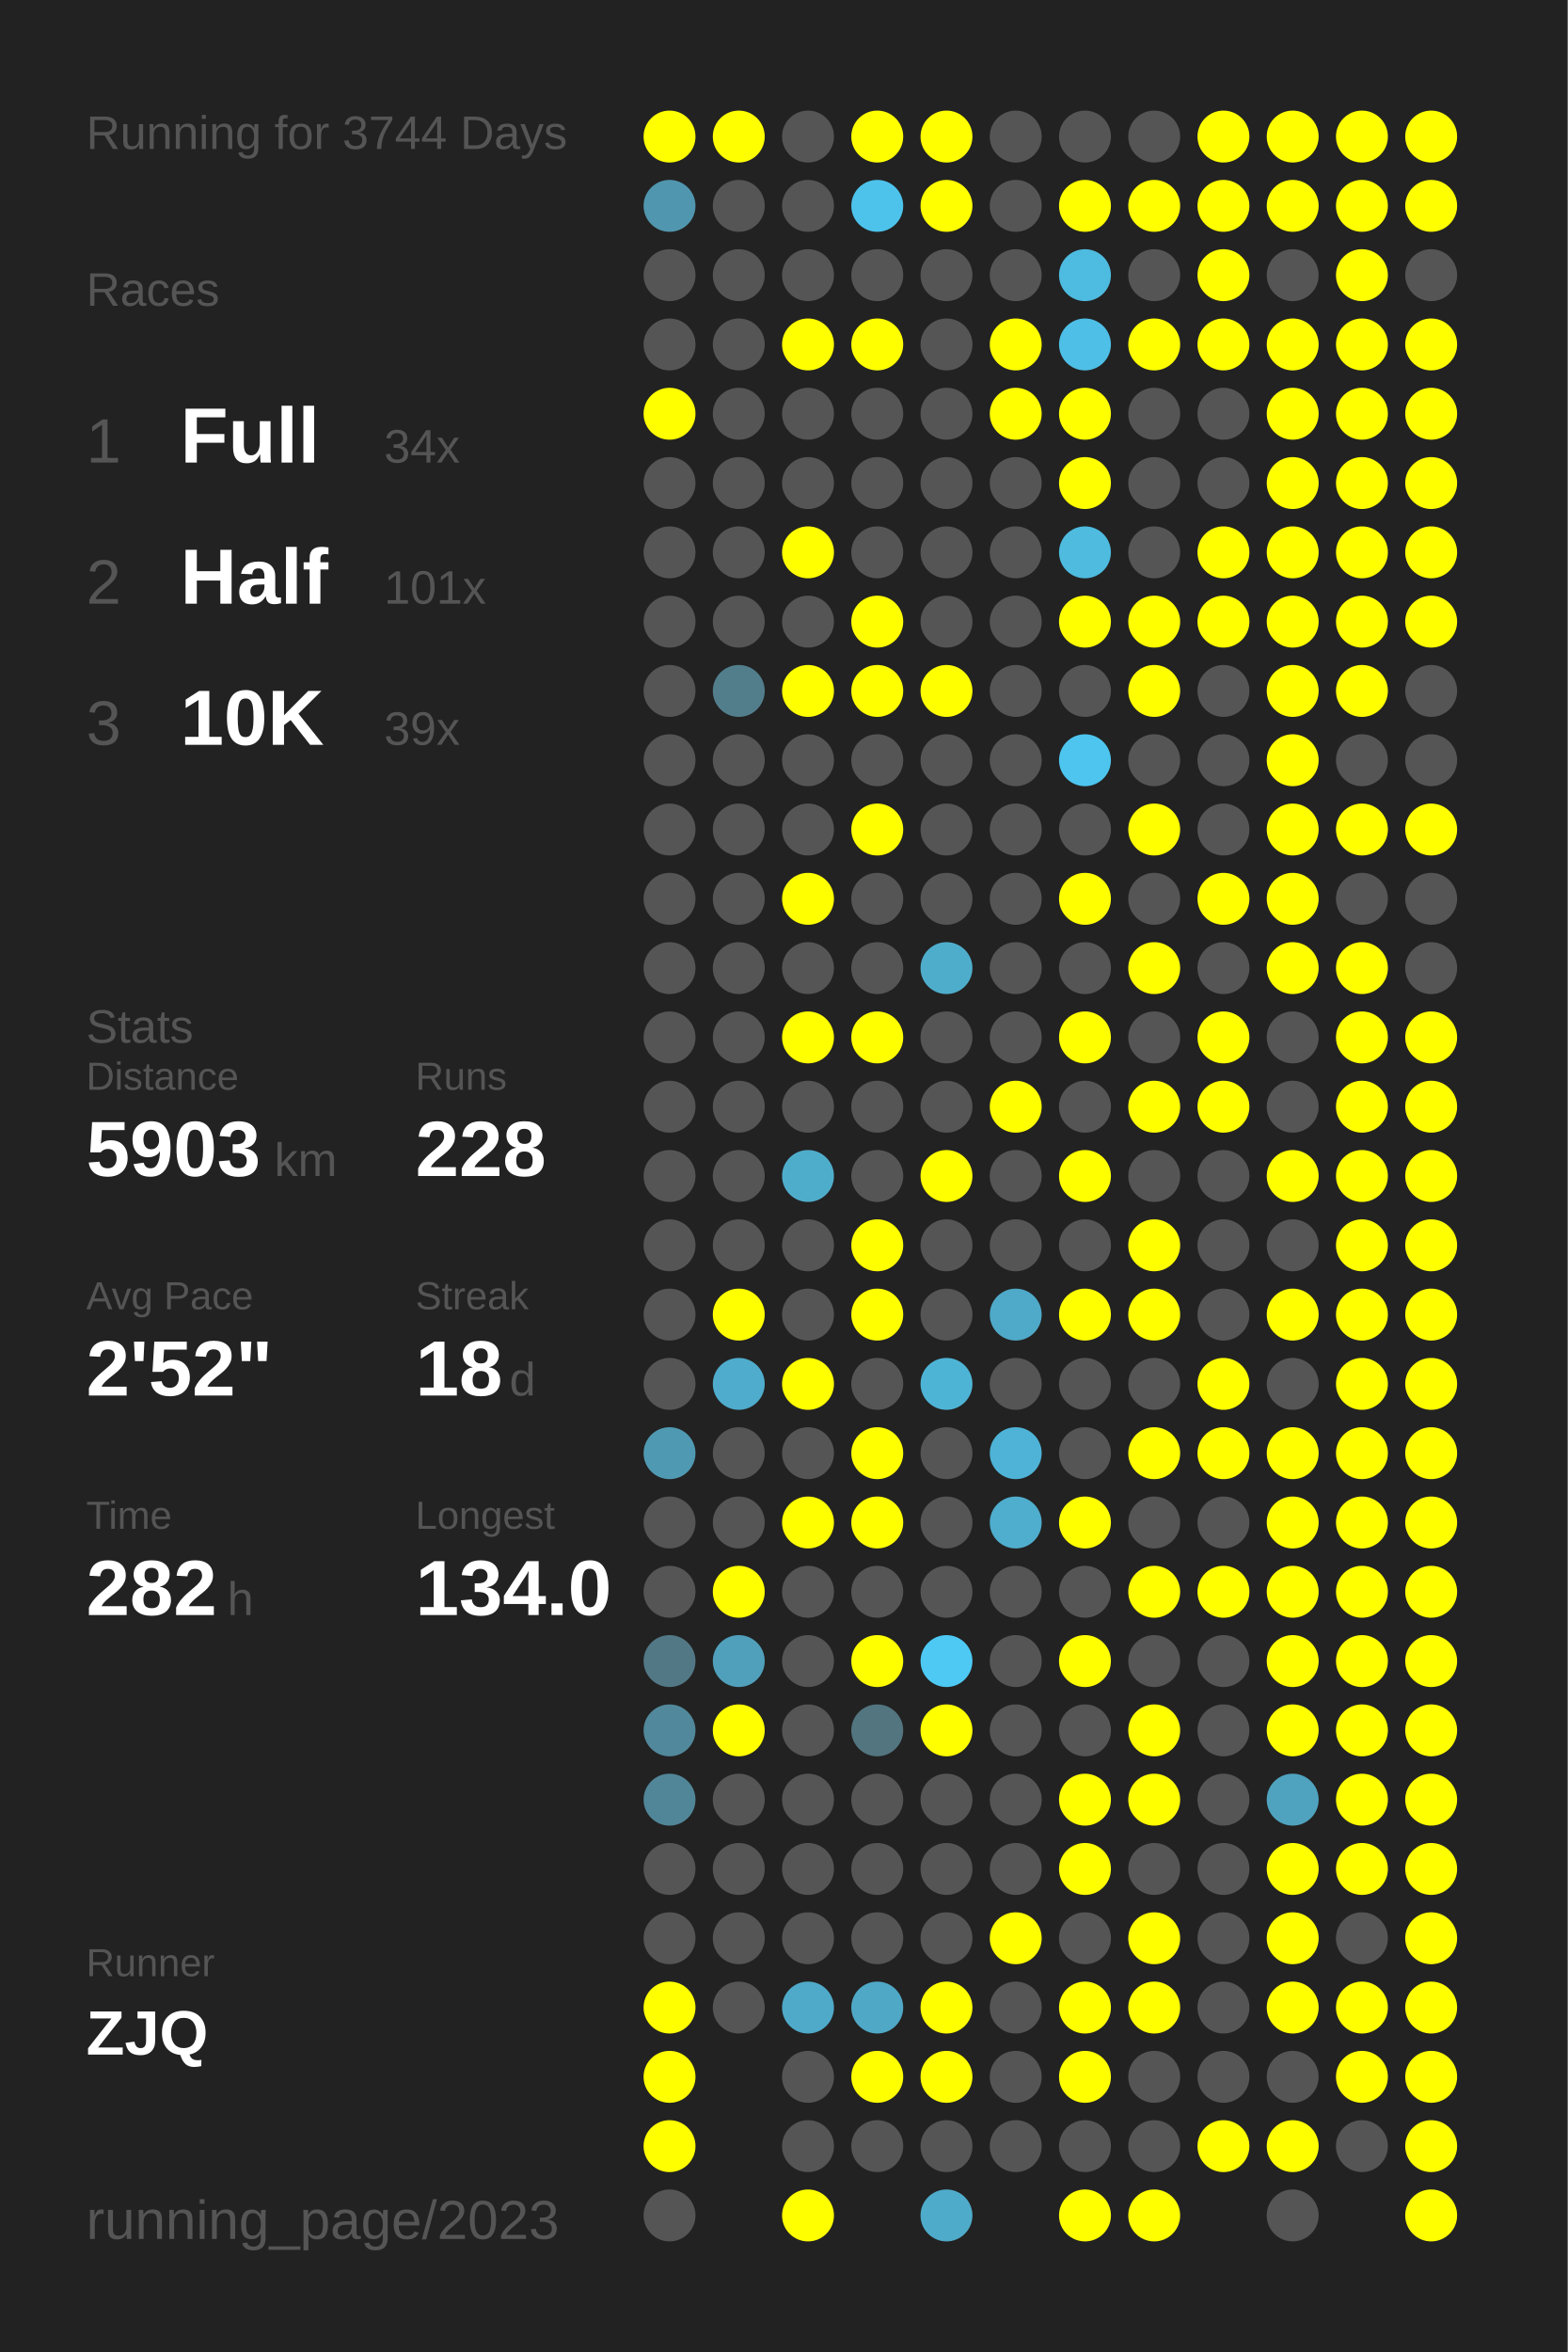
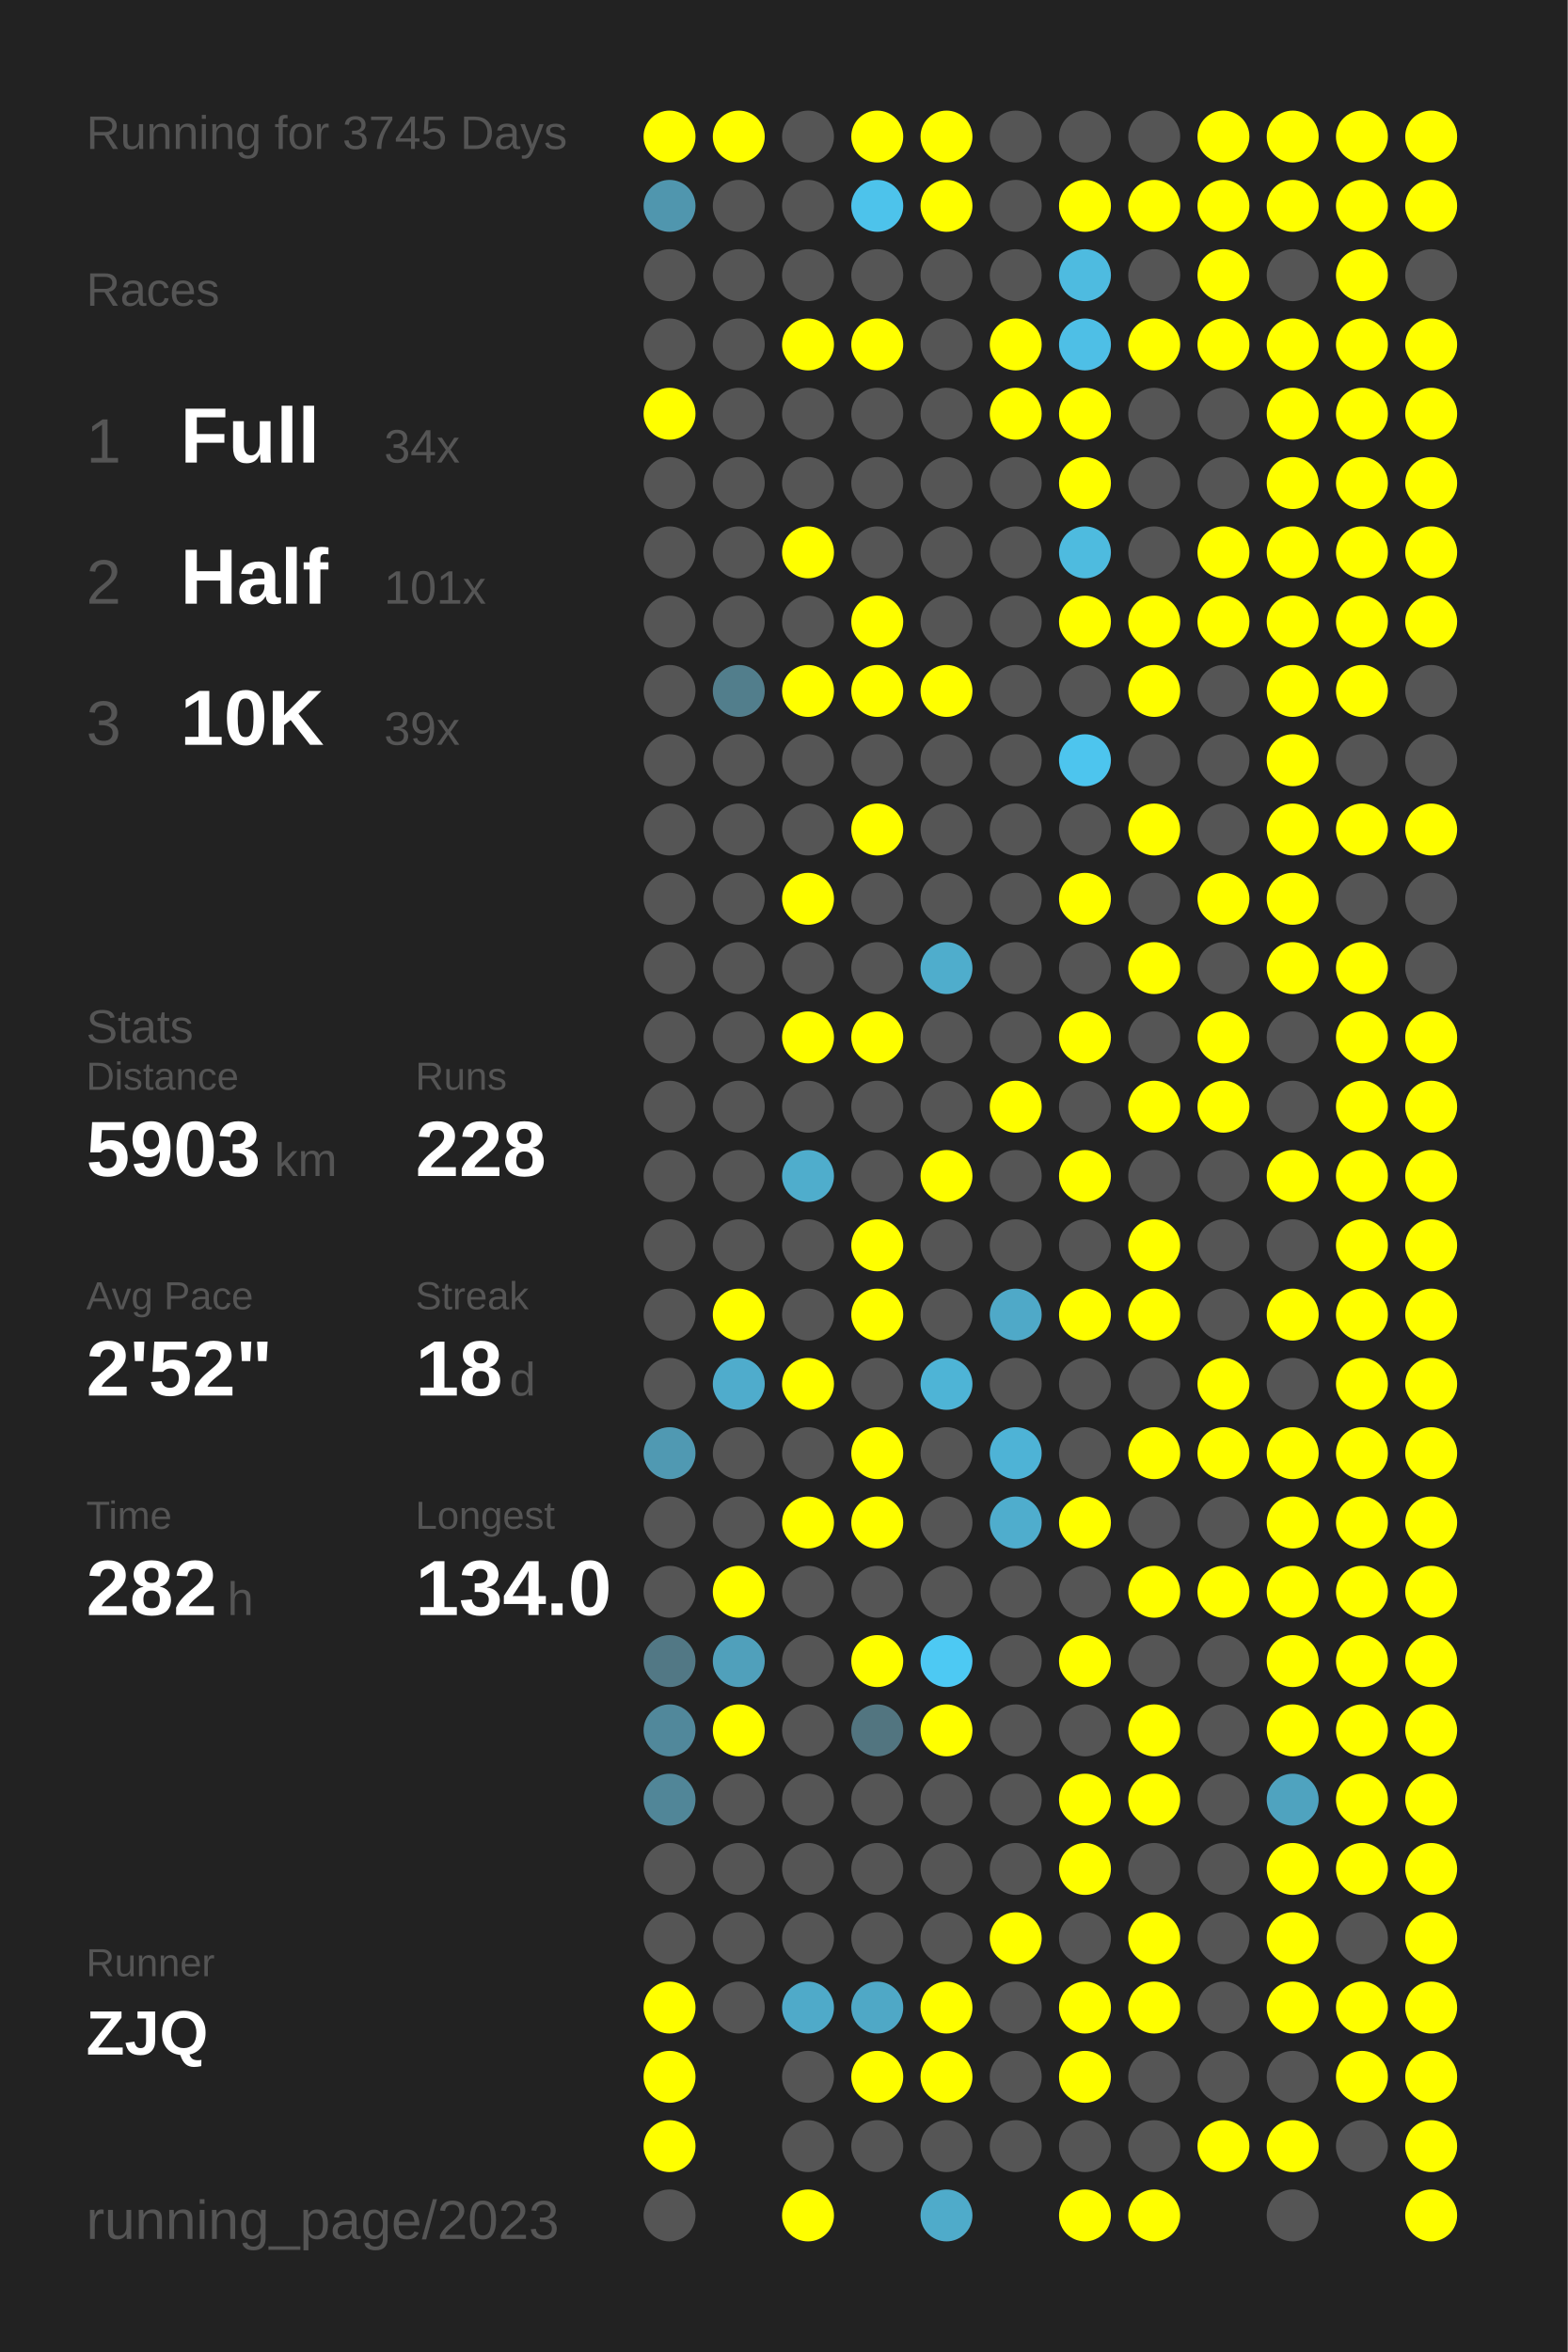
<svg xmlns="http://www.w3.org/2000/svg" baseProfile="full" height="300mm" version="1.1" viewBox="0,0,200,300" width="200mm">
  <defs />
  <rect fill="#222222" height="300" width="200" x="0" y="0" />
-   <text fill="#555555" style="font-size:6px; font-family:Arial;" x="11" y="19">Running for 3744 Days</text>
+   <text fill="#555555" style="font-size:6px; font-family:Arial;" x="11" y="19">Running for 3745 Days</text>
  <text fill="#555555" style="font-size:6px; font-family:Arial;" x="11" y="39">Races</text>
  <text fill="#555555" style="font-size:8px; font-family:Arial;" x="11" y="59">1</text>
  <text fill="#FFFFFF" style="font-size:10px; font-family:Arial; font-weight:bold;" x="23" y="59">Full</text>
  <text fill="#555555" style="font-size:6px; font-family:Arial;" x="49" y="59">34x</text>
  <text fill="#555555" style="font-size:8px; font-family:Arial;" x="11" y="77">2</text>
  <text fill="#FFFFFF" style="font-size:10px; font-family:Arial; font-weight:bold;" x="23" y="77">Half</text>
  <text fill="#555555" style="font-size:6px; font-family:Arial;" x="49" y="77">101x</text>
  <text fill="#555555" style="font-size:8px; font-family:Arial;" x="11" y="95">3</text>
  <text fill="#FFFFFF" style="font-size:10px; font-family:Arial; font-weight:bold;" x="23" y="95">10K</text>
  <text fill="#555555" style="font-size:6px; font-family:Arial;" x="49" y="95">39x</text>
  <text fill="#555555" style="font-size:6px; font-family:Arial;" x="11" y="133">Stats</text>
  <text fill="#555555" style="font-size:5px; font-family:Arial;" x="11" y="139">Distance</text>
  <text fill="#FFFFFF" style="font-size:10px; font-family:Arial; font-weight:bold;" x="11" y="150">5903</text>
  <text fill="#555555" style="font-size:6px; font-family:Arial;" x="35" y="150">km</text>
  <text fill="#555555" style="font-size:5px; font-family:Arial;" x="53" y="139">Runs</text>
  <text fill="#FFFFFF" style="font-size:10px; font-family:Arial; font-weight:bold;" x="53" y="150">228</text>
  <text fill="#555555" style="font-size:5px; font-family:Arial;" x="11" y="167">Avg Pace</text>
  <text fill="#FFFFFF" style="font-size:10px; font-family:Arial; font-weight:bold;" x="11" y="178">2'52"</text>
  <text fill="#555555" style="font-size:5px; font-family:Arial;" x="53" y="167">Streak</text>
  <text fill="#FFFFFF" style="font-size:10px; font-family:Arial; font-weight:bold;" x="53" y="178">18</text>
  <text fill="#555555" style="font-size:6px; font-family:Arial;" x="65" y="178">d</text>
  <text fill="#555555" style="font-size:5px; font-family:Arial;" x="11" y="195">Time</text>
  <text fill="#FFFFFF" style="font-size:10px; font-family:Arial; font-weight:bold;" x="11" y="206">282</text>
  <text fill="#555555" style="font-size:6px; font-family:Arial;" x="29" y="206">h</text>
  <text fill="#555555" style="font-size:5px; font-family:Arial;" x="53" y="195">Longest</text>
  <text fill="#FFFFFF" style="font-size:10px; font-family:Arial; font-weight:bold;" x="53" y="206">134.0</text>
  <text fill="#555555" style="font-size:5px; font-family:Arial;" x="11" y="252.065">Runner</text>
  <text fill="#FFFFFF" style="font-size:8px; font-family:Arial; font-weight:bold;" x="11" y="262.065">ZJQ</text>
  <text fill="#555555" style="font-size:7px; font-family:Arial;" x="11" y="285.581">running_page/2023</text>
  <circle cx="85.417" cy="17.419" fill="#FFFF00" r="3.312" />
  <circle cx="85.417" cy="26.258" fill="#5096ae" r="3.312" />
  <circle cx="85.417" cy="35.097" fill="#555555" r="3.312" />
  <circle cx="85.417" cy="43.935" fill="#555555" r="3.312" />
  <circle cx="85.417" cy="52.774" fill="#FFFF00" r="3.312" />
  <circle cx="85.417" cy="61.613" fill="#555555" r="3.312" />
  <circle cx="85.417" cy="70.452" fill="#555555" r="3.312" />
  <circle cx="85.417" cy="79.29" fill="#555555" r="3.312" />
  <circle cx="85.417" cy="88.129" fill="#555555" r="3.312" />
  <circle cx="85.417" cy="96.968" fill="#555555" r="3.312" />
  <circle cx="85.417" cy="105.806" fill="#555555" r="3.312" />
  <circle cx="85.417" cy="114.645" fill="#555555" r="3.312" />
  <circle cx="85.417" cy="123.484" fill="#555555" r="3.312" />
  <circle cx="85.417" cy="132.323" fill="#555555" r="3.312" />
  <circle cx="85.417" cy="141.161" fill="#555555" r="3.312" />
  <circle cx="85.417" cy="150" fill="#555555" r="3.312" />
  <circle cx="85.417" cy="158.839" fill="#555555" r="3.312" />
  <circle cx="85.417" cy="167.677" fill="#555555" r="3.312" />
  <circle cx="85.417" cy="176.516" fill="#555555" r="3.312" />
  <circle cx="85.417" cy="185.355" fill="#5099b2" r="3.312" />
  <circle cx="85.417" cy="194.194" fill="#555555" r="3.312" />
  <circle cx="85.417" cy="203.032" fill="#555555" r="3.312" />
  <circle cx="85.417" cy="211.871" fill="#527885" r="3.312" />
  <circle cx="85.417" cy="220.71" fill="#51889b" r="3.312" />
  <circle cx="85.417" cy="229.548" fill="#518698" r="3.312" />
  <circle cx="85.417" cy="238.387" fill="#555555" r="3.312" />
  <circle cx="85.417" cy="247.226" fill="#555555" r="3.312" />
  <circle cx="85.417" cy="256.065" fill="#FFFF00" r="3.312" />
  <circle cx="85.417" cy="264.903" fill="#FFFF00" r="3.312" />
  <circle cx="85.417" cy="273.742" fill="#FFFF00" r="3.312" />
  <circle cx="85.417" cy="282.581" fill="#555555" r="3.312" />
  <circle cx="94.25" cy="17.419" fill="#FFFF00" r="3.312" />
  <circle cx="94.25" cy="26.258" fill="#555555" r="3.312" />
  <circle cx="94.25" cy="35.097" fill="#555555" r="3.312" />
  <circle cx="94.25" cy="43.935" fill="#555555" r="3.312" />
  <circle cx="94.25" cy="52.774" fill="#555555" r="3.312" />
  <circle cx="94.25" cy="61.613" fill="#555555" r="3.312" />
  <circle cx="94.25" cy="70.452" fill="#555555" r="3.312" />
  <circle cx="94.25" cy="79.29" fill="#555555" r="3.312" />
  <circle cx="94.25" cy="88.129" fill="#527e8c" r="3.312" />
  <circle cx="94.25" cy="96.968" fill="#555555" r="3.312" />
  <circle cx="94.25" cy="105.806" fill="#555555" r="3.312" />
  <circle cx="94.25" cy="114.645" fill="#555555" r="3.312" />
  <circle cx="94.25" cy="123.484" fill="#555555" r="3.312" />
  <circle cx="94.25" cy="132.323" fill="#555555" r="3.312" />
  <circle cx="94.25" cy="141.161" fill="#555555" r="3.312" />
  <circle cx="94.25" cy="150" fill="#555555" r="3.312" />
  <circle cx="94.25" cy="158.839" fill="#555555" r="3.312" />
  <circle cx="94.25" cy="167.677" fill="#FFFF00" r="3.312" />
  <circle cx="94.25" cy="176.516" fill="#4faccc" r="3.312" />
  <circle cx="94.25" cy="185.355" fill="#555555" r="3.312" />
  <circle cx="94.25" cy="194.194" fill="#555555" r="3.312" />
  <circle cx="94.25" cy="203.032" fill="#FFFF00" r="3.312" />
  <circle cx="94.25" cy="211.871" fill="#50a0bb" r="3.312" />
  <circle cx="94.25" cy="220.71" fill="#FFFF00" r="3.312" />
  <circle cx="94.25" cy="229.548" fill="#555555" r="3.312" />
  <circle cx="94.25" cy="238.387" fill="#555555" r="3.312" />
  <circle cx="94.25" cy="247.226" fill="#555555" r="3.312" />
  <circle cx="94.25" cy="256.065" fill="#555555" r="3.312" />
  <circle cx="103.083" cy="17.419" fill="#555555" r="3.312" />
  <circle cx="103.083" cy="26.258" fill="#555555" r="3.312" />
  <circle cx="103.083" cy="35.097" fill="#555555" r="3.312" />
  <circle cx="103.083" cy="43.935" fill="#FFFF00" r="3.312" />
  <circle cx="103.083" cy="52.774" fill="#555555" r="3.312" />
  <circle cx="103.083" cy="61.613" fill="#555555" r="3.312" />
  <circle cx="103.083" cy="70.452" fill="#FFFF00" r="3.312" />
  <circle cx="103.083" cy="79.29" fill="#555555" r="3.312" />
  <circle cx="103.083" cy="88.129" fill="#FFFF00" r="3.312" />
  <circle cx="103.083" cy="96.968" fill="#555555" r="3.312" />
  <circle cx="103.083" cy="105.806" fill="#555555" r="3.312" />
  <circle cx="103.083" cy="114.645" fill="#FFFF00" r="3.312" />
  <circle cx="103.083" cy="123.484" fill="#555555" r="3.312" />
  <circle cx="103.083" cy="132.323" fill="#FFFF00" r="3.312" />
  <circle cx="103.083" cy="141.161" fill="#555555" r="3.312" />
  <circle cx="103.083" cy="150" fill="#4fadcc" r="3.312" />
  <circle cx="103.083" cy="158.839" fill="#555555" r="3.312" />
  <circle cx="103.083" cy="167.677" fill="#555555" r="3.312" />
  <circle cx="103.083" cy="176.516" fill="#FFFF00" r="3.312" />
  <circle cx="103.083" cy="185.355" fill="#555555" r="3.312" />
  <circle cx="103.083" cy="194.194" fill="#FFFF00" r="3.312" />
  <circle cx="103.083" cy="203.032" fill="#555555" r="3.312" />
  <circle cx="103.083" cy="211.871" fill="#555555" r="3.312" />
  <circle cx="103.083" cy="220.71" fill="#555555" r="3.312" />
  <circle cx="103.083" cy="229.548" fill="#555555" r="3.312" />
  <circle cx="103.083" cy="238.387" fill="#555555" r="3.312" />
  <circle cx="103.083" cy="247.226" fill="#555555" r="3.312" />
  <circle cx="103.083" cy="256.065" fill="#4faac9" r="3.312" />
  <circle cx="103.083" cy="264.903" fill="#555555" r="3.312" />
  <circle cx="103.083" cy="273.742" fill="#555555" r="3.312" />
  <circle cx="103.083" cy="282.581" fill="#FFFF00" r="3.312" />
  <circle cx="111.917" cy="17.419" fill="#FFFF00" r="3.312" />
  <circle cx="111.917" cy="26.258" fill="#4dc3eb" r="3.312" />
  <circle cx="111.917" cy="35.097" fill="#555555" r="3.312" />
  <circle cx="111.917" cy="43.935" fill="#FFFF00" r="3.312" />
  <circle cx="111.917" cy="52.774" fill="#555555" r="3.312" />
  <circle cx="111.917" cy="61.613" fill="#555555" r="3.312" />
  <circle cx="111.917" cy="70.452" fill="#555555" r="3.312" />
  <circle cx="111.917" cy="79.29" fill="#FFFF00" r="3.312" />
  <circle cx="111.917" cy="88.129" fill="#FFFF00" r="3.312" />
  <circle cx="111.917" cy="96.968" fill="#555555" r="3.312" />
  <circle cx="111.917" cy="105.806" fill="#FFFF00" r="3.312" />
  <circle cx="111.917" cy="114.645" fill="#555555" r="3.312" />
  <circle cx="111.917" cy="123.484" fill="#555555" r="3.312" />
  <circle cx="111.917" cy="132.323" fill="#FFFF00" r="3.312" />
  <circle cx="111.917" cy="141.161" fill="#555555" r="3.312" />
  <circle cx="111.917" cy="150" fill="#555555" r="3.312" />
  <circle cx="111.917" cy="158.839" fill="#FFFF00" r="3.312" />
  <circle cx="111.917" cy="167.677" fill="#FFFF00" r="3.312" />
  <circle cx="111.917" cy="176.516" fill="#555555" r="3.312" />
  <circle cx="111.917" cy="185.355" fill="#FFFF00" r="3.312" />
  <circle cx="111.917" cy="194.194" fill="#FFFF00" r="3.312" />
  <circle cx="111.917" cy="203.032" fill="#555555" r="3.312" />
  <circle cx="111.917" cy="211.871" fill="#FFFF00" r="3.312" />
  <circle cx="111.917" cy="220.71" fill="#527580" r="3.312" />
  <circle cx="111.917" cy="229.548" fill="#555555" r="3.312" />
  <circle cx="111.917" cy="238.387" fill="#555555" r="3.312" />
  <circle cx="111.917" cy="247.226" fill="#555555" r="3.312" />
  <circle cx="111.917" cy="256.065" fill="#4fa8c6" r="3.312" />
  <circle cx="111.917" cy="264.903" fill="#FFFF00" r="3.312" />
  <circle cx="111.917" cy="273.742" fill="#555555" r="3.312" />
  <circle cx="120.75" cy="17.419" fill="#FFFF00" r="3.312" />
  <circle cx="120.75" cy="26.258" fill="#FFFF00" r="3.312" />
  <circle cx="120.75" cy="35.097" fill="#555555" r="3.312" />
  <circle cx="120.75" cy="43.935" fill="#555555" r="3.312" />
  <circle cx="120.75" cy="52.774" fill="#555555" r="3.312" />
  <circle cx="120.75" cy="61.613" fill="#555555" r="3.312" />
  <circle cx="120.75" cy="70.452" fill="#555555" r="3.312" />
  <circle cx="120.75" cy="79.29" fill="#555555" r="3.312" />
  <circle cx="120.75" cy="88.129" fill="#FFFF00" r="3.312" />
  <circle cx="120.75" cy="96.968" fill="#555555" r="3.312" />
  <circle cx="120.75" cy="105.806" fill="#555555" r="3.312" />
  <circle cx="120.75" cy="114.645" fill="#555555" r="3.312" />
  <circle cx="120.75" cy="123.484" fill="#4fadcc" r="3.312" />
  <circle cx="120.75" cy="132.323" fill="#555555" r="3.312" />
  <circle cx="120.75" cy="141.161" fill="#555555" r="3.312" />
  <circle cx="120.75" cy="150" fill="#FFFF00" r="3.312" />
  <circle cx="120.75" cy="158.839" fill="#555555" r="3.312" />
  <circle cx="120.75" cy="167.677" fill="#555555" r="3.312" />
  <circle cx="120.75" cy="176.516" fill="#4eb4d6" r="3.312" />
  <circle cx="120.75" cy="185.355" fill="#555555" r="3.312" />
  <circle cx="120.75" cy="194.194" fill="#555555" r="3.312" />
  <circle cx="120.75" cy="203.032" fill="#555555" r="3.312" />
  <circle cx="120.75" cy="211.871" fill="#4dc9f3" r="3.312" />
  <circle cx="120.75" cy="220.71" fill="#FFFF00" r="3.312" />
  <circle cx="120.75" cy="229.548" fill="#555555" r="3.312" />
  <circle cx="120.75" cy="238.387" fill="#555555" r="3.312" />
  <circle cx="120.75" cy="247.226" fill="#555555" r="3.312" />
  <circle cx="120.75" cy="256.065" fill="#FFFF00" r="3.312" />
  <circle cx="120.75" cy="264.903" fill="#FFFF00" r="3.312" />
  <circle cx="120.75" cy="273.742" fill="#555555" r="3.312" />
  <circle cx="120.75" cy="282.581" fill="#4fabca" r="3.312" />
  <circle cx="129.583" cy="17.419" fill="#555555" r="3.312" />
  <circle cx="129.583" cy="26.258" fill="#555555" r="3.312" />
  <circle cx="129.583" cy="35.097" fill="#555555" r="3.312" />
  <circle cx="129.583" cy="43.935" fill="#FFFF00" r="3.312" />
  <circle cx="129.583" cy="52.774" fill="#FFFF00" r="3.312" />
  <circle cx="129.583" cy="61.613" fill="#555555" r="3.312" />
  <circle cx="129.583" cy="70.452" fill="#555555" r="3.312" />
  <circle cx="129.583" cy="79.29" fill="#555555" r="3.312" />
  <circle cx="129.583" cy="88.129" fill="#555555" r="3.312" />
  <circle cx="129.583" cy="96.968" fill="#555555" r="3.312" />
  <circle cx="129.583" cy="105.806" fill="#555555" r="3.312" />
  <circle cx="129.583" cy="114.645" fill="#555555" r="3.312" />
  <circle cx="129.583" cy="123.484" fill="#555555" r="3.312" />
  <circle cx="129.583" cy="132.323" fill="#555555" r="3.312" />
  <circle cx="129.583" cy="141.161" fill="#FFFF00" r="3.312" />
  <circle cx="129.583" cy="150" fill="#555555" r="3.312" />
  <circle cx="129.583" cy="158.839" fill="#555555" r="3.312" />
  <circle cx="129.583" cy="167.677" fill="#4fa9c8" r="3.312" />
  <circle cx="129.583" cy="176.516" fill="#555555" r="3.312" />
  <circle cx="129.583" cy="185.355" fill="#4eb3d6" r="3.312" />
  <circle cx="129.583" cy="194.194" fill="#4fadcd" r="3.312" />
  <circle cx="129.583" cy="203.032" fill="#555555" r="3.312" />
  <circle cx="129.583" cy="211.871" fill="#555555" r="3.312" />
  <circle cx="129.583" cy="220.71" fill="#555555" r="3.312" />
  <circle cx="129.583" cy="229.548" fill="#555555" r="3.312" />
  <circle cx="129.583" cy="238.387" fill="#555555" r="3.312" />
  <circle cx="129.583" cy="247.226" fill="#FFFF00" r="3.312" />
  <circle cx="129.583" cy="256.065" fill="#555555" r="3.312" />
  <circle cx="129.583" cy="264.903" fill="#555555" r="3.312" />
  <circle cx="129.583" cy="273.742" fill="#555555" r="3.312" />
  <circle cx="138.417" cy="17.419" fill="#555555" r="3.312" />
  <circle cx="138.417" cy="26.258" fill="#FFFF00" r="3.312" />
  <circle cx="138.417" cy="35.097" fill="#4ebbe0" r="3.312" />
  <circle cx="138.417" cy="43.935" fill="#4ebfe6" r="3.312" />
  <circle cx="138.417" cy="52.774" fill="#FFFF00" r="3.312" />
  <circle cx="138.417" cy="61.613" fill="#FFFF00" r="3.312" />
  <circle cx="138.417" cy="70.452" fill="#4ebbdf" r="3.312" />
  <circle cx="138.417" cy="79.29" fill="#FFFF00" r="3.312" />
  <circle cx="138.417" cy="88.129" fill="#555555" r="3.312" />
  <circle cx="138.417" cy="96.968" fill="#4dc5ee" r="3.312" />
  <circle cx="138.417" cy="105.806" fill="#555555" r="3.312" />
  <circle cx="138.417" cy="114.645" fill="#FFFF00" r="3.312" />
  <circle cx="138.417" cy="123.484" fill="#555555" r="3.312" />
  <circle cx="138.417" cy="132.323" fill="#FFFF00" r="3.312" />
  <circle cx="138.417" cy="141.161" fill="#555555" r="3.312" />
  <circle cx="138.417" cy="150" fill="#FFFF00" r="3.312" />
  <circle cx="138.417" cy="158.839" fill="#555555" r="3.312" />
  <circle cx="138.417" cy="167.677" fill="#FFFF00" r="3.312" />
  <circle cx="138.417" cy="176.516" fill="#555555" r="3.312" />
  <circle cx="138.417" cy="185.355" fill="#555555" r="3.312" />
  <circle cx="138.417" cy="194.194" fill="#FFFF00" r="3.312" />
  <circle cx="138.417" cy="203.032" fill="#555555" r="3.312" />
  <circle cx="138.417" cy="211.871" fill="#FFFF00" r="3.312" />
  <circle cx="138.417" cy="220.71" fill="#555555" r="3.312" />
  <circle cx="138.417" cy="229.548" fill="#FFFF00" r="3.312" />
  <circle cx="138.417" cy="238.387" fill="#FFFF00" r="3.312" />
  <circle cx="138.417" cy="247.226" fill="#555555" r="3.312" />
  <circle cx="138.417" cy="256.065" fill="#FFFF00" r="3.312" />
  <circle cx="138.417" cy="264.903" fill="#FFFF00" r="3.312" />
  <circle cx="138.417" cy="273.742" fill="#555555" r="3.312" />
  <circle cx="138.417" cy="282.581" fill="#FFFF00" r="3.312" />
  <circle cx="147.25" cy="17.419" fill="#555555" r="3.312" />
  <circle cx="147.25" cy="26.258" fill="#FFFF00" r="3.312" />
  <circle cx="147.25" cy="35.097" fill="#555555" r="3.312" />
  <circle cx="147.25" cy="43.935" fill="#FFFF00" r="3.312" />
  <circle cx="147.25" cy="52.774" fill="#555555" r="3.312" />
  <circle cx="147.25" cy="61.613" fill="#555555" r="3.312" />
  <circle cx="147.25" cy="70.452" fill="#555555" r="3.312" />
  <circle cx="147.25" cy="79.29" fill="#FFFF00" r="3.312" />
  <circle cx="147.25" cy="88.129" fill="#FFFF00" r="3.312" />
  <circle cx="147.25" cy="96.968" fill="#555555" r="3.312" />
  <circle cx="147.25" cy="105.806" fill="#FFFF00" r="3.312" />
  <circle cx="147.25" cy="114.645" fill="#555555" r="3.312" />
  <circle cx="147.25" cy="123.484" fill="#FFFF00" r="3.312" />
  <circle cx="147.25" cy="132.323" fill="#555555" r="3.312" />
  <circle cx="147.25" cy="141.161" fill="#FFFF00" r="3.312" />
  <circle cx="147.25" cy="150" fill="#555555" r="3.312" />
  <circle cx="147.25" cy="158.839" fill="#FFFF00" r="3.312" />
  <circle cx="147.25" cy="167.677" fill="#FFFF00" r="3.312" />
  <circle cx="147.25" cy="176.516" fill="#555555" r="3.312" />
  <circle cx="147.25" cy="185.355" fill="#FFFF00" r="3.312" />
  <circle cx="147.25" cy="194.194" fill="#555555" r="3.312" />
  <circle cx="147.25" cy="203.032" fill="#FFFF00" r="3.312" />
  <circle cx="147.25" cy="211.871" fill="#555555" r="3.312" />
  <circle cx="147.25" cy="220.71" fill="#FFFF00" r="3.312" />
  <circle cx="147.25" cy="229.548" fill="#FFFF00" r="3.312" />
  <circle cx="147.25" cy="238.387" fill="#555555" r="3.312" />
  <circle cx="147.25" cy="247.226" fill="#FFFF00" r="3.312" />
  <circle cx="147.25" cy="256.065" fill="#FFFF00" r="3.312" />
  <circle cx="147.25" cy="264.903" fill="#555555" r="3.312" />
  <circle cx="147.25" cy="273.742" fill="#555555" r="3.312" />
  <circle cx="147.25" cy="282.581" fill="#FFFF00" r="3.312" />
  <circle cx="156.083" cy="17.419" fill="#FFFF00" r="3.312" />
  <circle cx="156.083" cy="26.258" fill="#FFFF00" r="3.312" />
  <circle cx="156.083" cy="35.097" fill="#FFFF00" r="3.312" />
  <circle cx="156.083" cy="43.935" fill="#FFFF00" r="3.312" />
  <circle cx="156.083" cy="52.774" fill="#555555" r="3.312" />
  <circle cx="156.083" cy="61.613" fill="#555555" r="3.312" />
  <circle cx="156.083" cy="70.452" fill="#FFFF00" r="3.312" />
  <circle cx="156.083" cy="79.29" fill="#FFFF00" r="3.312" />
  <circle cx="156.083" cy="88.129" fill="#555555" r="3.312" />
  <circle cx="156.083" cy="96.968" fill="#555555" r="3.312" />
  <circle cx="156.083" cy="105.806" fill="#555555" r="3.312" />
  <circle cx="156.083" cy="114.645" fill="#FFFF00" r="3.312" />
  <circle cx="156.083" cy="123.484" fill="#555555" r="3.312" />
  <circle cx="156.083" cy="132.323" fill="#FFFF00" r="3.312" />
  <circle cx="156.083" cy="141.161" fill="#FFFF00" r="3.312" />
  <circle cx="156.083" cy="150" fill="#555555" r="3.312" />
  <circle cx="156.083" cy="158.839" fill="#555555" r="3.312" />
  <circle cx="156.083" cy="167.677" fill="#555555" r="3.312" />
  <circle cx="156.083" cy="176.516" fill="#FFFF00" r="3.312" />
  <circle cx="156.083" cy="185.355" fill="#FFFF00" r="3.312" />
  <circle cx="156.083" cy="194.194" fill="#555555" r="3.312" />
  <circle cx="156.083" cy="203.032" fill="#FFFF00" r="3.312" />
  <circle cx="156.083" cy="211.871" fill="#555555" r="3.312" />
  <circle cx="156.083" cy="220.71" fill="#555555" r="3.312" />
  <circle cx="156.083" cy="229.548" fill="#555555" r="3.312" />
  <circle cx="156.083" cy="238.387" fill="#555555" r="3.312" />
  <circle cx="156.083" cy="247.226" fill="#555555" r="3.312" />
  <circle cx="156.083" cy="256.065" fill="#555555" r="3.312" />
  <circle cx="156.083" cy="264.903" fill="#555555" r="3.312" />
  <circle cx="156.083" cy="273.742" fill="#FFFF00" r="3.312" />
  <circle cx="164.917" cy="17.419" fill="#FFFF00" r="3.312" />
  <circle cx="164.917" cy="26.258" fill="#FFFF00" r="3.312" />
  <circle cx="164.917" cy="35.097" fill="#555555" r="3.312" />
  <circle cx="164.917" cy="43.935" fill="#FFFF00" r="3.312" />
  <circle cx="164.917" cy="52.774" fill="#FFFF00" r="3.312" />
  <circle cx="164.917" cy="61.613" fill="#FFFF00" r="3.312" />
  <circle cx="164.917" cy="70.452" fill="#FFFF00" r="3.312" />
  <circle cx="164.917" cy="79.29" fill="#FFFF00" r="3.312" />
  <circle cx="164.917" cy="88.129" fill="#FFFF00" r="3.312" />
  <circle cx="164.917" cy="96.968" fill="#FFFF00" r="3.312" />
  <circle cx="164.917" cy="105.806" fill="#FFFF00" r="3.312" />
  <circle cx="164.917" cy="114.645" fill="#FFFF00" r="3.312" />
  <circle cx="164.917" cy="123.484" fill="#FFFF00" r="3.312" />
  <circle cx="164.917" cy="132.323" fill="#555555" r="3.312" />
  <circle cx="164.917" cy="141.161" fill="#555555" r="3.312" />
  <circle cx="164.917" cy="150" fill="#FFFF00" r="3.312" />
  <circle cx="164.917" cy="158.839" fill="#555555" r="3.312" />
  <circle cx="164.917" cy="167.677" fill="#FFFF00" r="3.312" />
  <circle cx="164.917" cy="176.516" fill="#555555" r="3.312" />
  <circle cx="164.917" cy="185.355" fill="#FFFF00" r="3.312" />
  <circle cx="164.917" cy="194.194" fill="#FFFF00" r="3.312" />
  <circle cx="164.917" cy="203.032" fill="#FFFF00" r="3.312" />
  <circle cx="164.917" cy="211.871" fill="#FFFF00" r="3.312" />
  <circle cx="164.917" cy="220.71" fill="#FFFF00" r="3.312" />
  <circle cx="164.917" cy="229.548" fill="#4fa3bf" r="3.312" />
  <circle cx="164.917" cy="238.387" fill="#FFFF00" r="3.312" />
  <circle cx="164.917" cy="247.226" fill="#FFFF00" r="3.312" />
  <circle cx="164.917" cy="256.065" fill="#FFFF00" r="3.312" />
  <circle cx="164.917" cy="264.903" fill="#555555" r="3.312" />
  <circle cx="164.917" cy="273.742" fill="#FFFF00" r="3.312" />
  <circle cx="164.917" cy="282.581" fill="#555555" r="3.312" />
  <circle cx="173.75" cy="17.419" fill="#FFFF00" r="3.312" />
  <circle cx="173.75" cy="26.258" fill="#FFFF00" r="3.312" />
  <circle cx="173.75" cy="35.097" fill="#FFFF00" r="3.312" />
  <circle cx="173.75" cy="43.935" fill="#FFFF00" r="3.312" />
  <circle cx="173.75" cy="52.774" fill="#FFFF00" r="3.312" />
  <circle cx="173.75" cy="61.613" fill="#FFFF00" r="3.312" />
  <circle cx="173.75" cy="70.452" fill="#FFFF00" r="3.312" />
  <circle cx="173.75" cy="79.29" fill="#FFFF00" r="3.312" />
  <circle cx="173.75" cy="88.129" fill="#FFFF00" r="3.312" />
  <circle cx="173.75" cy="96.968" fill="#555555" r="3.312" />
  <circle cx="173.75" cy="105.806" fill="#FFFF00" r="3.312" />
  <circle cx="173.75" cy="114.645" fill="#555555" r="3.312" />
  <circle cx="173.75" cy="123.484" fill="#FFFF00" r="3.312" />
  <circle cx="173.75" cy="132.323" fill="#FFFF00" r="3.312" />
  <circle cx="173.75" cy="141.161" fill="#FFFF00" r="3.312" />
  <circle cx="173.75" cy="150" fill="#FFFF00" r="3.312" />
  <circle cx="173.75" cy="158.839" fill="#FFFF00" r="3.312" />
  <circle cx="173.75" cy="167.677" fill="#FFFF00" r="3.312" />
  <circle cx="173.75" cy="176.516" fill="#FFFF00" r="3.312" />
  <circle cx="173.75" cy="185.355" fill="#FFFF00" r="3.312" />
  <circle cx="173.75" cy="194.194" fill="#FFFF00" r="3.312" />
  <circle cx="173.75" cy="203.032" fill="#FFFF00" r="3.312" />
  <circle cx="173.75" cy="211.871" fill="#FFFF00" r="3.312" />
  <circle cx="173.75" cy="220.71" fill="#FFFF00" r="3.312" />
  <circle cx="173.75" cy="229.548" fill="#FFFF00" r="3.312" />
  <circle cx="173.75" cy="238.387" fill="#FFFF00" r="3.312" />
  <circle cx="173.75" cy="247.226" fill="#555555" r="3.312" />
  <circle cx="173.75" cy="256.065" fill="#FFFF00" r="3.312" />
  <circle cx="173.75" cy="264.903" fill="#FFFF00" r="3.312" />
  <circle cx="173.75" cy="273.742" fill="#555555" r="3.312" />
  <circle cx="182.583" cy="17.419" fill="#FFFF00" r="3.312" />
  <circle cx="182.583" cy="26.258" fill="#FFFF00" r="3.312" />
  <circle cx="182.583" cy="35.097" fill="#555555" r="3.312" />
  <circle cx="182.583" cy="43.935" fill="#FFFF00" r="3.312" />
  <circle cx="182.583" cy="52.774" fill="#FFFF00" r="3.312" />
  <circle cx="182.583" cy="61.613" fill="#FFFF00" r="3.312" />
  <circle cx="182.583" cy="70.452" fill="#FFFF00" r="3.312" />
  <circle cx="182.583" cy="79.29" fill="#FFFF00" r="3.312" />
  <circle cx="182.583" cy="88.129" fill="#555555" r="3.312" />
  <circle cx="182.583" cy="96.968" fill="#555555" r="3.312" />
  <circle cx="182.583" cy="105.806" fill="#FFFF00" r="3.312" />
  <circle cx="182.583" cy="114.645" fill="#555555" r="3.312" />
  <circle cx="182.583" cy="123.484" fill="#555555" r="3.312" />
  <circle cx="182.583" cy="132.323" fill="#FFFF00" r="3.312" />
  <circle cx="182.583" cy="141.161" fill="#FFFF00" r="3.312" />
  <circle cx="182.583" cy="150" fill="#FFFF00" r="3.312" />
  <circle cx="182.583" cy="158.839" fill="#FFFF00" r="3.312" />
  <circle cx="182.583" cy="167.677" fill="#FFFF00" r="3.312" />
  <circle cx="182.583" cy="176.516" fill="#FFFF00" r="3.312" />
  <circle cx="182.583" cy="185.355" fill="#FFFF00" r="3.312" />
  <circle cx="182.583" cy="194.194" fill="#FFFF00" r="3.312" />
  <circle cx="182.583" cy="203.032" fill="#FFFF00" r="3.312" />
  <circle cx="182.583" cy="211.871" fill="#FFFF00" r="3.312" />
  <circle cx="182.583" cy="220.71" fill="#FFFF00" r="3.312" />
  <circle cx="182.583" cy="229.548" fill="#FFFF00" r="3.312" />
  <circle cx="182.583" cy="238.387" fill="#FFFF00" r="3.312" />
  <circle cx="182.583" cy="247.226" fill="#FFFF00" r="3.312" />
  <circle cx="182.583" cy="256.065" fill="#FFFF00" r="3.312" />
  <circle cx="182.583" cy="264.903" fill="#FFFF00" r="3.312" />
  <circle cx="182.583" cy="273.742" fill="#FFFF00" r="3.312" />
  <circle cx="182.583" cy="282.581" fill="#FFFF00" r="3.312" />
</svg>
